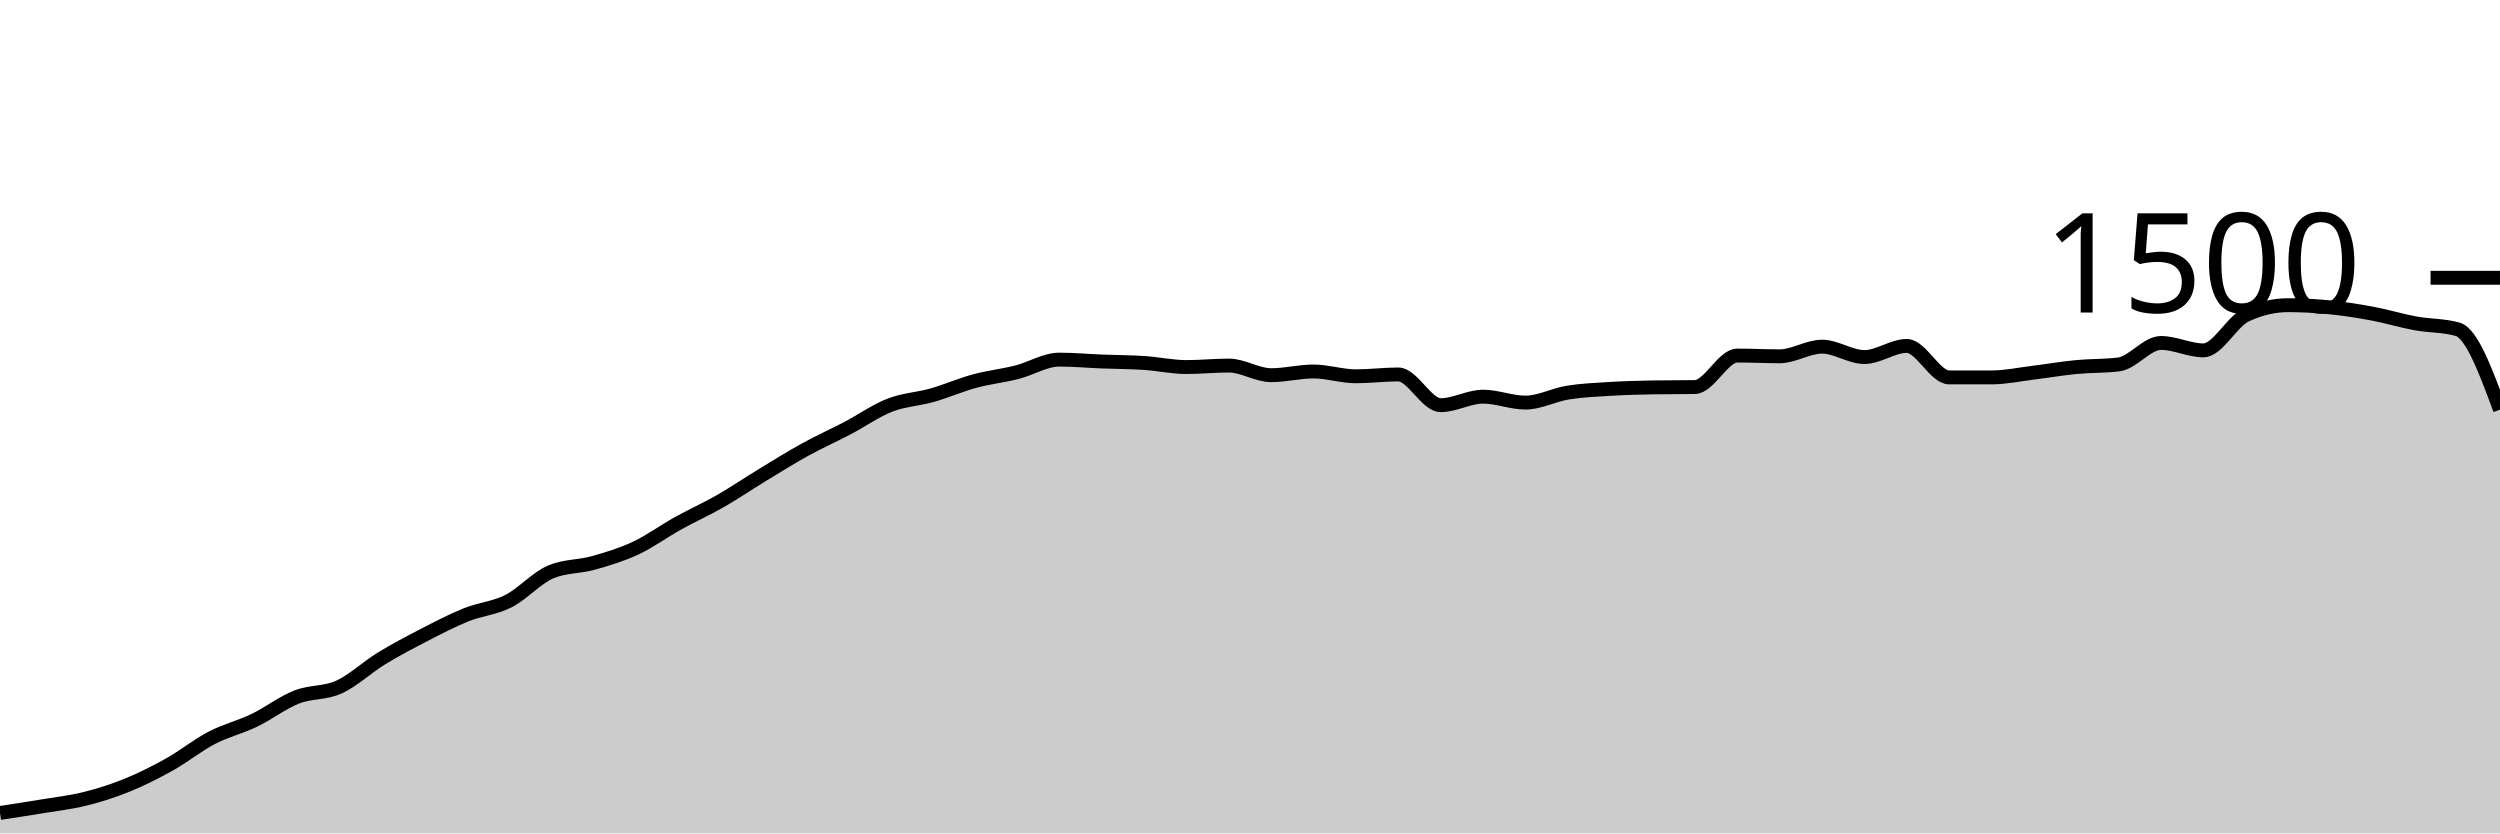
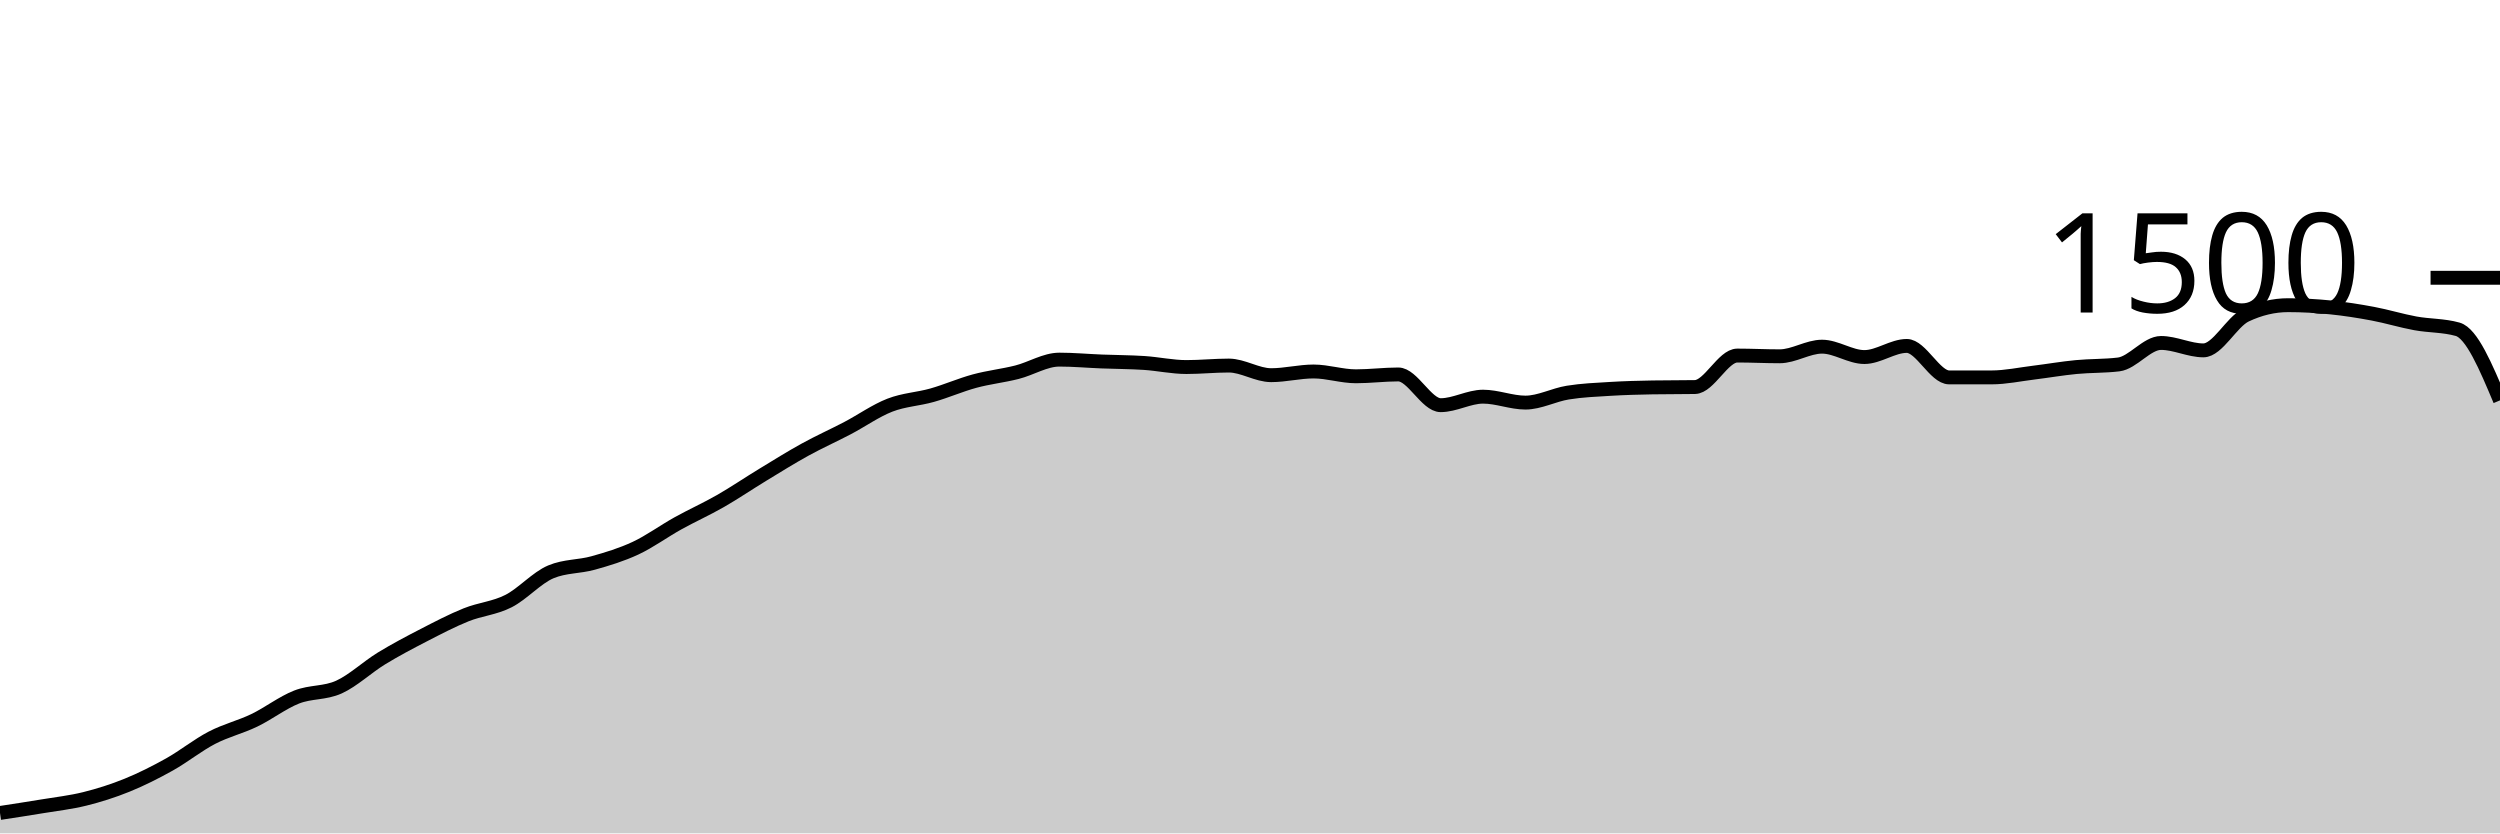
<svg xmlns="http://www.w3.org/2000/svg" viewBox="0 0 180 60">
  <g transform="translate(0,20)">
-     <path class="area" fill="rgba(0, 0, 0, 0.2)" d="M0,38.533C1.017,38.378,2.034,38.222,3.051,38.053C4.068,37.884,5.085,37.773,6.102,37.52C7.119,37.267,8.136,36.947,9.153,36.533C10.169,36.12,11.186,35.609,12.203,35.04C13.22,34.471,14.237,33.649,15.254,33.12C16.271,32.591,17.288,32.356,18.305,31.867C19.322,31.378,20.339,30.587,21.356,30.187C22.373,29.787,23.39,29.929,24.407,29.467C25.424,29.004,26.441,28.036,27.458,27.413C28.475,26.791,29.492,26.258,30.508,25.733C31.525,25.209,32.542,24.676,33.559,24.267C34.576,23.858,35.593,23.796,36.61,23.28C37.627,22.764,38.644,21.6,39.661,21.173C40.678,20.747,41.695,20.818,42.712,20.533C43.729,20.249,44.746,19.942,45.763,19.467C46.78,18.991,47.797,18.244,48.814,17.68C49.831,17.116,50.847,16.662,51.864,16.08C52.881,15.498,53.898,14.804,54.915,14.187C55.932,13.569,56.949,12.933,57.966,12.373C58.983,11.813,60,11.36,61.017,10.827C62.034,10.293,63.051,9.569,64.068,9.173C65.085,8.778,66.102,8.742,67.119,8.453C68.136,8.164,69.153,7.716,70.169,7.44C71.186,7.164,72.203,7.058,73.22,6.8C74.237,6.542,75.254,5.893,76.271,5.893C77.288,5.893,78.305,5.987,79.322,6.027C80.339,6.067,81.356,6.067,82.373,6.133C83.39,6.2,84.407,6.427,85.424,6.427C86.441,6.427,87.458,6.32,88.475,6.32C89.492,6.32,90.508,7.013,91.525,7.013C92.542,7.013,93.559,6.747,94.576,6.747C95.593,6.747,96.61,7.093,97.627,7.093C98.644,7.093,99.661,6.96,100.678,6.96C101.695,6.96,102.712,9.173,103.729,9.173C104.746,9.173,105.763,8.56,106.78,8.56C107.797,8.56,108.814,8.987,109.831,8.987C110.847,8.987,111.864,8.431,112.881,8.267C113.898,8.102,114.915,8.062,115.932,8C116.949,7.938,117.966,7.911,118.983,7.893C120,7.876,121.017,7.884,122.034,7.867C123.051,7.849,124.068,5.6,125.085,5.6C126.102,5.6,127.119,5.653,128.136,5.653C129.153,5.653,130.169,4.96,131.186,4.96C132.203,4.96,133.22,5.707,134.237,5.707C135.254,5.707,136.271,4.907,137.288,4.907C138.305,4.907,139.322,7.173,140.339,7.173C141.356,7.173,142.373,7.173,143.39,7.173C144.407,7.173,145.424,6.951,146.441,6.827C147.458,6.702,148.475,6.524,149.492,6.427C150.508,6.329,151.525,6.364,152.542,6.24C153.559,6.116,154.576,4.693,155.593,4.693C156.61,4.693,157.627,5.227,158.644,5.227C159.661,5.227,160.678,3.173,161.695,2.693C162.712,2.213,163.729,1.973,164.746,1.973C165.763,1.973,166.78,2.031,167.797,2.133C168.814,2.236,169.831,2.396,170.847,2.587C171.864,2.778,172.881,3.093,173.898,3.28C174.915,3.467,175.932,3.422,176.949,3.707C177.966,3.991,178.983,6.742,180,9.493L180,40C178.983,40,177.966,40,176.949,40C175.932,40,174.915,40,173.898,40C172.881,40,171.864,40,170.847,40C169.831,40,168.814,40,167.797,40C166.78,40,165.763,40,164.746,40C163.729,40,162.712,40,161.695,40C160.678,40,159.661,40,158.644,40C157.627,40,156.61,40,155.593,40C154.576,40,153.559,40,152.542,40C151.525,40,150.508,40,149.492,40C148.475,40,147.458,40,146.441,40C145.424,40,144.407,40,143.39,40C142.373,40,141.356,40,140.339,40C139.322,40,138.305,40,137.288,40C136.271,40,135.254,40,134.237,40C133.22,40,132.203,40,131.186,40C130.169,40,129.153,40,128.136,40C127.119,40,126.102,40,125.085,40C124.068,40,123.051,40,122.034,40C121.017,40,120,40,118.983,40C117.966,40,116.949,40,115.932,40C114.915,40,113.898,40,112.881,40C111.864,40,110.847,40,109.831,40C108.814,40,107.797,40,106.78,40C105.763,40,104.746,40,103.729,40C102.712,40,101.695,40,100.678,40C99.661,40,98.644,40,97.627,40C96.61,40,95.593,40,94.576,40C93.559,40,92.542,40,91.525,40C90.508,40,89.492,40,88.475,40C87.458,40,86.441,40,85.424,40C84.407,40,83.39,40,82.373,40C81.356,40,80.339,40,79.322,40C78.305,40,77.288,40,76.271,40C75.254,40,74.237,40,73.22,40C72.203,40,71.186,40,70.169,40C69.153,40,68.136,40,67.119,40C66.102,40,65.085,40,64.068,40C63.051,40,62.034,40,61.017,40C60,40,58.983,40,57.966,40C56.949,40,55.932,40,54.915,40C53.898,40,52.881,40,51.864,40C50.847,40,49.831,40,48.814,40C47.797,40,46.78,40,45.763,40C44.746,40,43.729,40,42.712,40C41.695,40,40.678,40,39.661,40C38.644,40,37.627,40,36.61,40C35.593,40,34.576,40,33.559,40C32.542,40,31.525,40,30.508,40C29.492,40,28.475,40,27.458,40C26.441,40,25.424,40,24.407,40C23.39,40,22.373,40,21.356,40C20.339,40,19.322,40,18.305,40C17.288,40,16.271,40,15.254,40C14.237,40,13.22,40,12.203,40C11.186,40,10.169,40,9.153,40C8.136,40,7.119,40,6.102,40C5.085,40,4.068,40,3.051,40C2.034,40,1.017,40,0,40Z" />
-     <path class="line" stroke="black" fill="none" d="M0,38.533C1.017,38.378,2.034,38.222,3.051,38.053C4.068,37.884,5.085,37.773,6.102,37.52C7.119,37.267,8.136,36.947,9.153,36.533C10.169,36.12,11.186,35.609,12.203,35.04C13.22,34.471,14.237,33.649,15.254,33.12C16.271,32.591,17.288,32.356,18.305,31.867C19.322,31.378,20.339,30.587,21.356,30.187C22.373,29.787,23.39,29.929,24.407,29.467C25.424,29.004,26.441,28.036,27.458,27.413C28.475,26.791,29.492,26.258,30.508,25.733C31.525,25.209,32.542,24.676,33.559,24.267C34.576,23.858,35.593,23.796,36.61,23.28C37.627,22.764,38.644,21.6,39.661,21.173C40.678,20.747,41.695,20.818,42.712,20.533C43.729,20.249,44.746,19.942,45.763,19.467C46.78,18.991,47.797,18.244,48.814,17.68C49.831,17.116,50.847,16.662,51.864,16.08C52.881,15.498,53.898,14.804,54.915,14.187C55.932,13.569,56.949,12.933,57.966,12.373C58.983,11.813,60,11.36,61.017,10.827C62.034,10.293,63.051,9.569,64.068,9.173C65.085,8.778,66.102,8.742,67.119,8.453C68.136,8.164,69.153,7.716,70.169,7.44C71.186,7.164,72.203,7.058,73.22,6.8C74.237,6.542,75.254,5.893,76.271,5.893C77.288,5.893,78.305,5.987,79.322,6.027C80.339,6.067,81.356,6.067,82.373,6.133C83.39,6.2,84.407,6.427,85.424,6.427C86.441,6.427,87.458,6.32,88.475,6.32C89.492,6.32,90.508,7.013,91.525,7.013C92.542,7.013,93.559,6.747,94.576,6.747C95.593,6.747,96.61,7.093,97.627,7.093C98.644,7.093,99.661,6.96,100.678,6.96C101.695,6.96,102.712,9.173,103.729,9.173C104.746,9.173,105.763,8.56,106.78,8.56C107.797,8.56,108.814,8.987,109.831,8.987C110.847,8.987,111.864,8.431,112.881,8.267C113.898,8.102,114.915,8.062,115.932,8C116.949,7.938,117.966,7.911,118.983,7.893C120,7.876,121.017,7.884,122.034,7.867C123.051,7.849,124.068,5.6,125.085,5.6C126.102,5.6,127.119,5.653,128.136,5.653C129.153,5.653,130.169,4.96,131.186,4.96C132.203,4.96,133.22,5.707,134.237,5.707C135.254,5.707,136.271,4.907,137.288,4.907C138.305,4.907,139.322,7.173,140.339,7.173C141.356,7.173,142.373,7.173,143.39,7.173C144.407,7.173,145.424,6.951,146.441,6.827C147.458,6.702,148.475,6.524,149.492,6.427C150.508,6.329,151.525,6.364,152.542,6.24C153.559,6.116,154.576,4.693,155.593,4.693C156.61,4.693,157.627,5.227,158.644,5.227C159.661,5.227,160.678,3.173,161.695,2.693C162.712,2.213,163.729,1.973,164.746,1.973C165.763,1.973,166.78,2.031,167.797,2.133C168.814,2.236,169.831,2.396,170.847,2.587C171.864,2.778,172.881,3.093,173.898,3.28C174.915,3.467,175.932,3.422,176.949,3.707C177.966,3.991,178.983,6.742,180,9.493" />
+     <path class="area" fill="rgba(0, 0, 0, 0.2)" d="M0,38.533C1.017,38.378,2.034,38.222,3.051,38.053C4.068,37.884,5.085,37.773,6.102,37.52C7.119,37.267,8.136,36.947,9.153,36.533C10.169,36.12,11.186,35.609,12.203,35.04C13.22,34.471,14.237,33.649,15.254,33.12C16.271,32.591,17.288,32.356,18.305,31.867C19.322,31.378,20.339,30.587,21.356,30.187C22.373,29.787,23.39,29.929,24.407,29.467C25.424,29.004,26.441,28.036,27.458,27.413C28.475,26.791,29.492,26.258,30.508,25.733C31.525,25.209,32.542,24.676,33.559,24.267C34.576,23.858,35.593,23.796,36.61,23.28C37.627,22.764,38.644,21.6,39.661,21.173C40.678,20.747,41.695,20.818,42.712,20.533C43.729,20.249,44.746,19.942,45.763,19.467C46.78,18.991,47.797,18.244,48.814,17.68C49.831,17.116,50.847,16.662,51.864,16.08C52.881,15.498,53.898,14.804,54.915,14.187C55.932,13.569,56.949,12.933,57.966,12.373C58.983,11.813,60,11.36,61.017,10.827C62.034,10.293,63.051,9.569,64.068,9.173C65.085,8.778,66.102,8.742,67.119,8.453C68.136,8.164,69.153,7.716,70.169,7.44C71.186,7.164,72.203,7.058,73.22,6.8C74.237,6.542,75.254,5.893,76.271,5.893C77.288,5.893,78.305,5.987,79.322,6.027C80.339,6.067,81.356,6.067,82.373,6.133C83.39,6.2,84.407,6.427,85.424,6.427C86.441,6.427,87.458,6.32,88.475,6.32C89.492,6.32,90.508,7.013,91.525,7.013C92.542,7.013,93.559,6.747,94.576,6.747C95.593,6.747,96.61,7.093,97.627,7.093C98.644,7.093,99.661,6.96,100.678,6.96C101.695,6.96,102.712,9.173,103.729,9.173C104.746,9.173,105.763,8.56,106.78,8.56C107.797,8.56,108.814,8.987,109.831,8.987C110.847,8.987,111.864,8.431,112.881,8.267C113.898,8.102,114.915,8.062,115.932,8C116.949,7.938,117.966,7.911,118.983,7.893C120,7.876,121.017,7.884,122.034,7.867C123.051,7.849,124.068,5.6,125.085,5.6C126.102,5.6,127.119,5.653,128.136,5.653C129.153,5.653,130.169,4.96,131.186,4.96C132.203,4.96,133.22,5.707,134.237,5.707C135.254,5.707,136.271,4.907,137.288,4.907C138.305,4.907,139.322,7.173,140.339,7.173C141.356,7.173,142.373,7.173,143.39,7.173C144.407,7.173,145.424,6.951,146.441,6.827C147.458,6.702,148.475,6.524,149.492,6.427C150.508,6.329,151.525,6.364,152.542,6.24C153.559,6.116,154.576,4.693,155.593,4.693C156.61,4.693,157.627,5.227,158.644,5.227C159.661,5.227,160.678,3.173,161.695,2.693C162.712,2.213,163.729,1.973,164.746,1.973C165.763,1.973,166.78,2.031,167.797,2.133C168.814,2.236,169.831,2.396,170.847,2.587C171.864,2.778,172.881,3.093,173.898,3.28C174.915,3.467,175.932,3.422,176.949,3.707C177.966,3.991,178.983,6.409,180,8.827L180,40C178.983,40,177.966,40,176.949,40C175.932,40,174.915,40,173.898,40C172.881,40,171.864,40,170.847,40C169.831,40,168.814,40,167.797,40C166.78,40,165.763,40,164.746,40C163.729,40,162.712,40,161.695,40C160.678,40,159.661,40,158.644,40C157.627,40,156.61,40,155.593,40C154.576,40,153.559,40,152.542,40C151.525,40,150.508,40,149.492,40C148.475,40,147.458,40,146.441,40C145.424,40,144.407,40,143.39,40C142.373,40,141.356,40,140.339,40C139.322,40,138.305,40,137.288,40C136.271,40,135.254,40,134.237,40C133.22,40,132.203,40,131.186,40C130.169,40,129.153,40,128.136,40C127.119,40,126.102,40,125.085,40C124.068,40,123.051,40,122.034,40C121.017,40,120,40,118.983,40C117.966,40,116.949,40,115.932,40C114.915,40,113.898,40,112.881,40C111.864,40,110.847,40,109.831,40C108.814,40,107.797,40,106.78,40C105.763,40,104.746,40,103.729,40C102.712,40,101.695,40,100.678,40C99.661,40,98.644,40,97.627,40C96.61,40,95.593,40,94.576,40C93.559,40,92.542,40,91.525,40C90.508,40,89.492,40,88.475,40C87.458,40,86.441,40,85.424,40C84.407,40,83.39,40,82.373,40C81.356,40,80.339,40,79.322,40C78.305,40,77.288,40,76.271,40C75.254,40,74.237,40,73.22,40C72.203,40,71.186,40,70.169,40C69.153,40,68.136,40,67.119,40C66.102,40,65.085,40,64.068,40C63.051,40,62.034,40,61.017,40C60,40,58.983,40,57.966,40C56.949,40,55.932,40,54.915,40C53.898,40,52.881,40,51.864,40C50.847,40,49.831,40,48.814,40C47.797,40,46.78,40,45.763,40C44.746,40,43.729,40,42.712,40C41.695,40,40.678,40,39.661,40C38.644,40,37.627,40,36.61,40C35.593,40,34.576,40,33.559,40C32.542,40,31.525,40,30.508,40C29.492,40,28.475,40,27.458,40C26.441,40,25.424,40,24.407,40C23.39,40,22.373,40,21.356,40C20.339,40,19.322,40,18.305,40C17.288,40,16.271,40,15.254,40C14.237,40,13.22,40,12.203,40C11.186,40,10.169,40,9.153,40C8.136,40,7.119,40,6.102,40C5.085,40,4.068,40,3.051,40C2.034,40,1.017,40,0,40Z" />
+     <path class="line" stroke="black" fill="none" d="M0,38.533C1.017,38.378,2.034,38.222,3.051,38.053C4.068,37.884,5.085,37.773,6.102,37.52C7.119,37.267,8.136,36.947,9.153,36.533C10.169,36.12,11.186,35.609,12.203,35.04C13.22,34.471,14.237,33.649,15.254,33.12C16.271,32.591,17.288,32.356,18.305,31.867C19.322,31.378,20.339,30.587,21.356,30.187C22.373,29.787,23.39,29.929,24.407,29.467C25.424,29.004,26.441,28.036,27.458,27.413C28.475,26.791,29.492,26.258,30.508,25.733C31.525,25.209,32.542,24.676,33.559,24.267C34.576,23.858,35.593,23.796,36.61,23.28C37.627,22.764,38.644,21.6,39.661,21.173C40.678,20.747,41.695,20.818,42.712,20.533C43.729,20.249,44.746,19.942,45.763,19.467C46.78,18.991,47.797,18.244,48.814,17.68C49.831,17.116,50.847,16.662,51.864,16.08C52.881,15.498,53.898,14.804,54.915,14.187C55.932,13.569,56.949,12.933,57.966,12.373C58.983,11.813,60,11.36,61.017,10.827C62.034,10.293,63.051,9.569,64.068,9.173C65.085,8.778,66.102,8.742,67.119,8.453C68.136,8.164,69.153,7.716,70.169,7.44C71.186,7.164,72.203,7.058,73.22,6.8C74.237,6.542,75.254,5.893,76.271,5.893C77.288,5.893,78.305,5.987,79.322,6.027C80.339,6.067,81.356,6.067,82.373,6.133C83.39,6.2,84.407,6.427,85.424,6.427C86.441,6.427,87.458,6.32,88.475,6.32C89.492,6.32,90.508,7.013,91.525,7.013C92.542,7.013,93.559,6.747,94.576,6.747C95.593,6.747,96.61,7.093,97.627,7.093C98.644,7.093,99.661,6.96,100.678,6.96C101.695,6.96,102.712,9.173,103.729,9.173C104.746,9.173,105.763,8.56,106.78,8.56C107.797,8.56,108.814,8.987,109.831,8.987C110.847,8.987,111.864,8.431,112.881,8.267C113.898,8.102,114.915,8.062,115.932,8C116.949,7.938,117.966,7.911,118.983,7.893C120,7.876,121.017,7.884,122.034,7.867C123.051,7.849,124.068,5.6,125.085,5.6C126.102,5.6,127.119,5.653,128.136,5.653C129.153,5.653,130.169,4.96,131.186,4.96C132.203,4.96,133.22,5.707,134.237,5.707C135.254,5.707,136.271,4.907,137.288,4.907C138.305,4.907,139.322,7.173,140.339,7.173C141.356,7.173,142.373,7.173,143.39,7.173C144.407,7.173,145.424,6.951,146.441,6.827C147.458,6.702,148.475,6.524,149.492,6.427C150.508,6.329,151.525,6.364,152.542,6.24C153.559,6.116,154.576,4.693,155.593,4.693C156.61,4.693,157.627,5.227,158.644,5.227C159.661,5.227,160.678,3.173,161.695,2.693C162.712,2.213,163.729,1.973,164.746,1.973C165.763,1.973,166.78,2.031,167.797,2.133C168.814,2.236,169.831,2.396,170.847,2.587C171.864,2.778,172.881,3.093,173.898,3.28C174.915,3.467,175.932,3.422,176.949,3.707C177.966,3.991,178.983,6.409,180,8.827" />
    <path class="axis-ceiling" stroke-width="1" stroke="black" fill="none" d="M175,0L180,0" />
    <text class="axis-ceiling-label" font-family="sans-serif" text-anchor="end" font-size="10px" x="170" y="2.5">1500</text>
  </g>
</svg>
